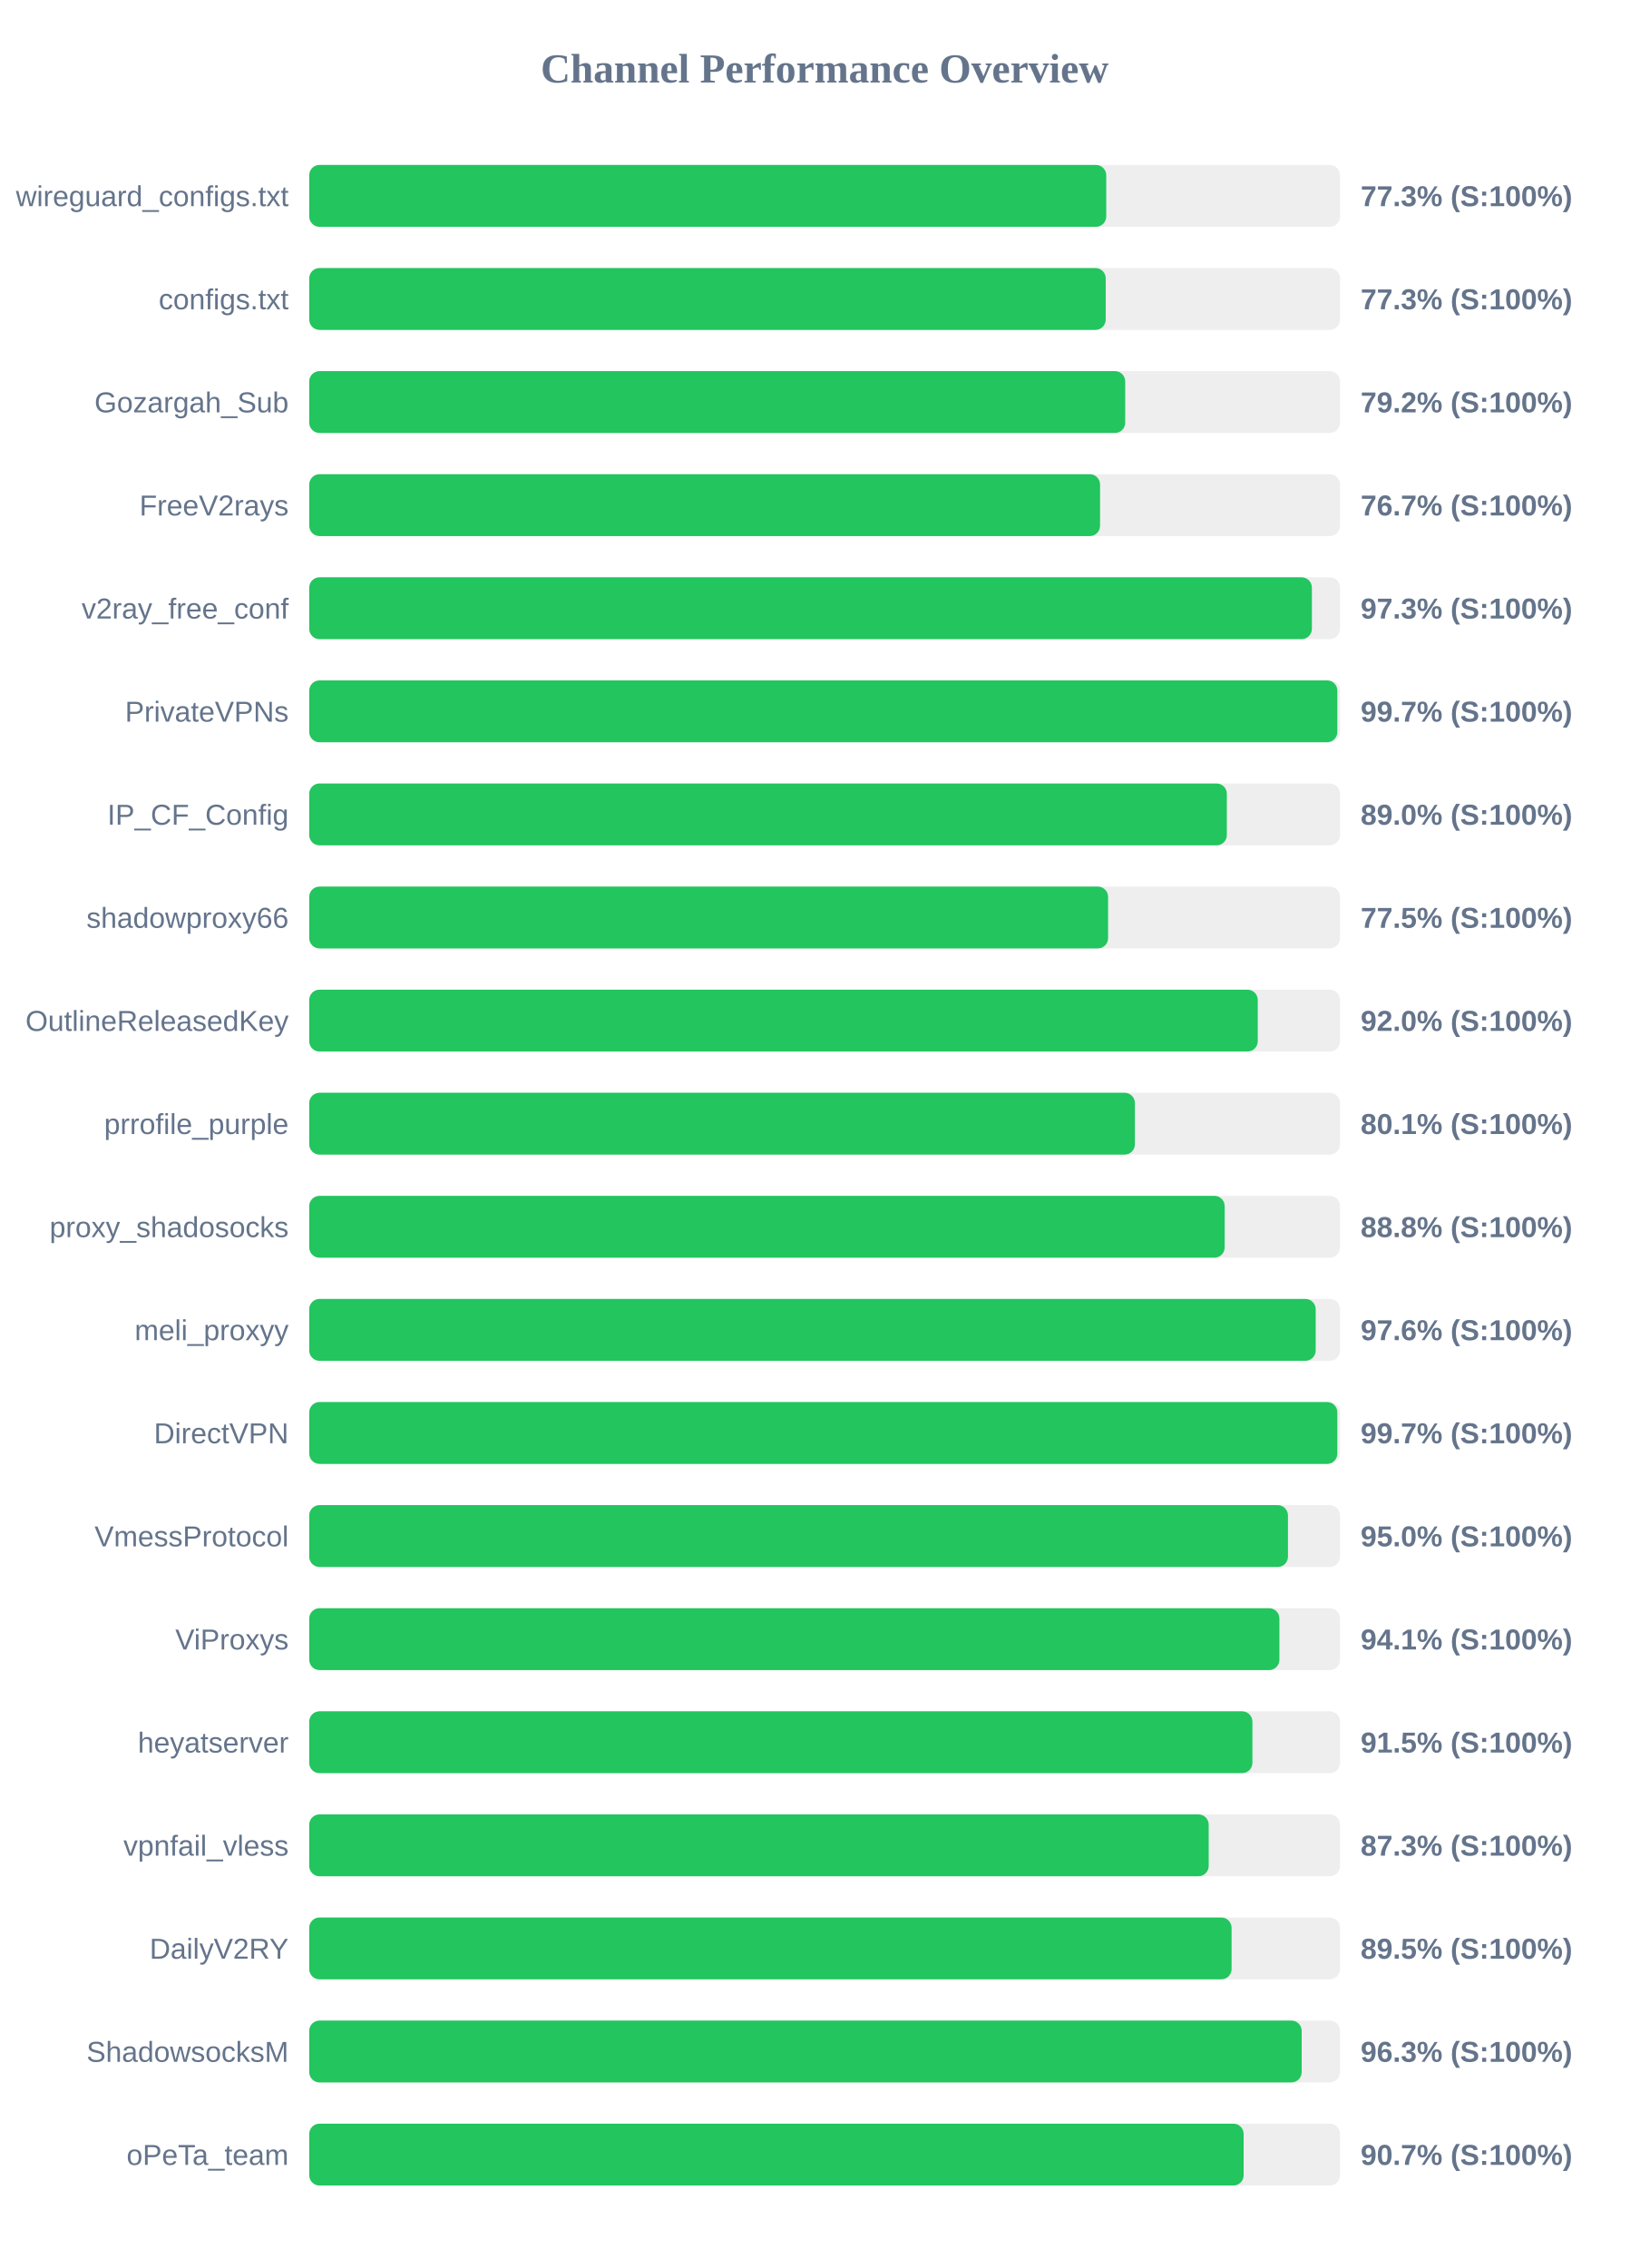
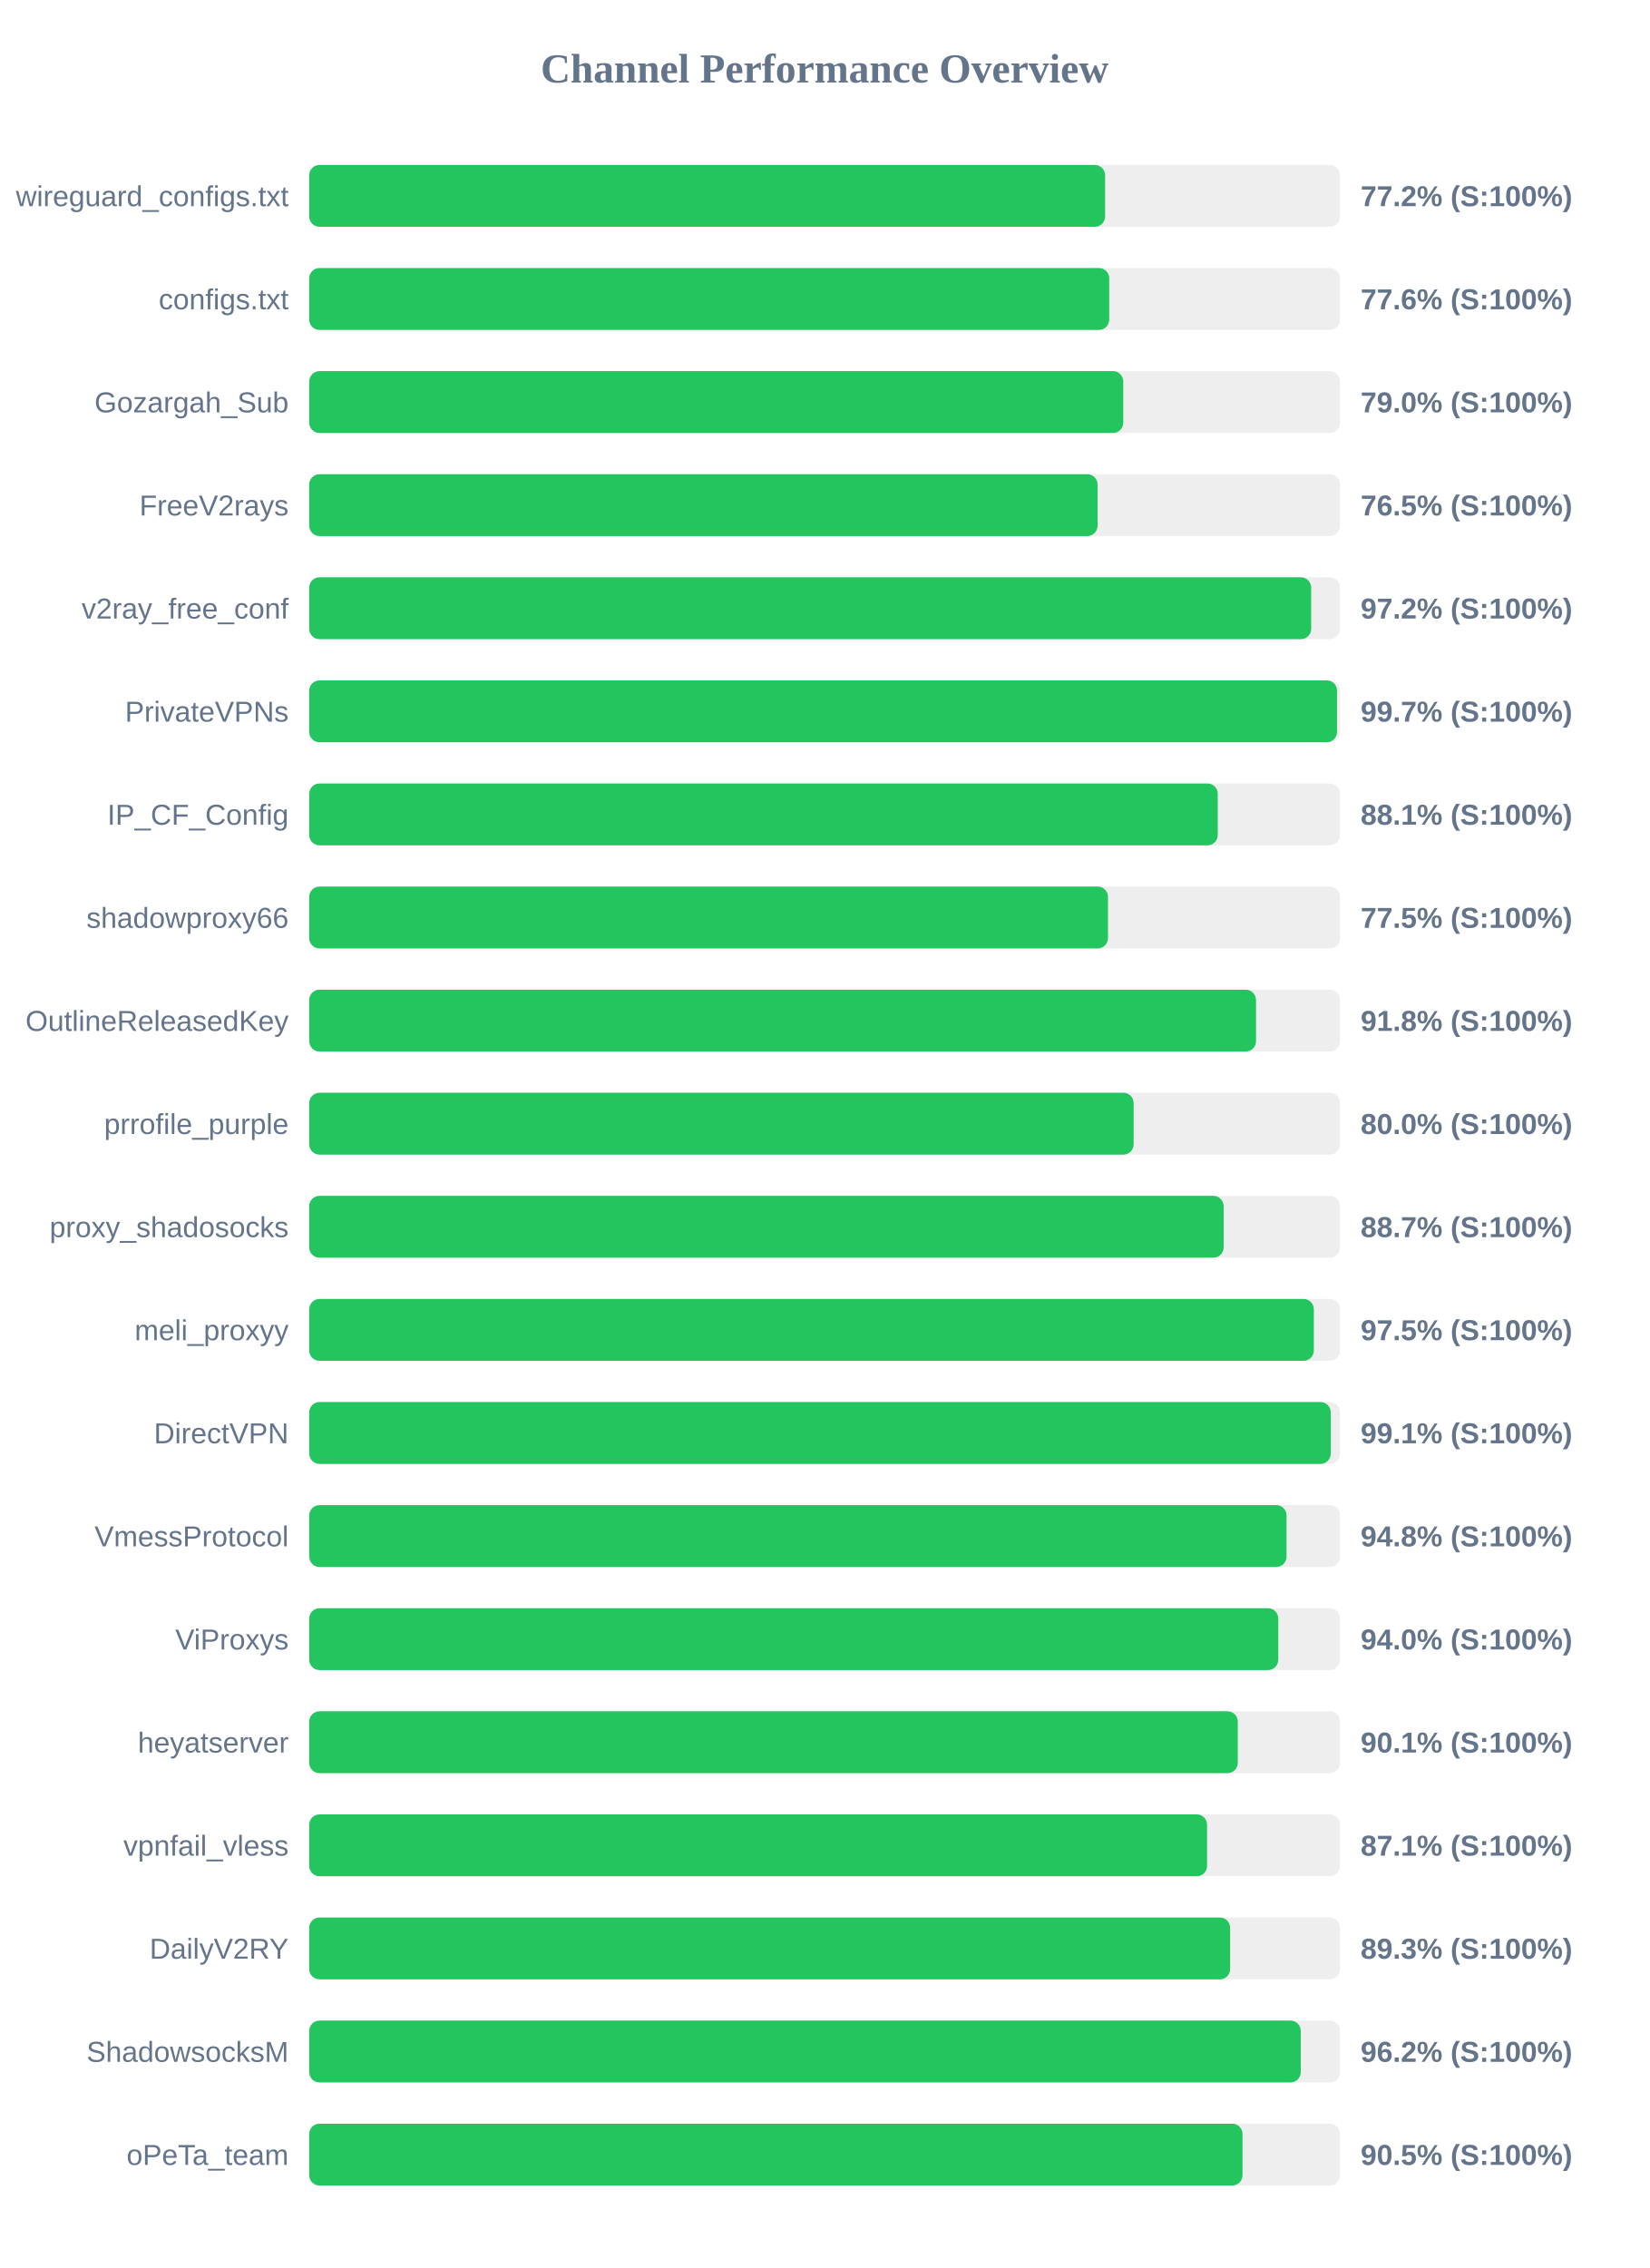
<svg xmlns="http://www.w3.org/2000/svg" width="800" height="1100" version="1.1">
  <style>
        .row { font: 14px Arial; fill: #64748b; }
        .score { font: bold 14px Arial; fill: #64748b; }
    </style>
  <text x="400" y="40" text-anchor="middle" font-size="20px" font-weight="bold" fill="#64748b">Channel Performance Overview</text>
  <rect x="150" y="80" width="500" height="30" fill="#eee" rx="5" />
-   <rect x="150" y="80" width="386.6" height="30" fill="#22c55e" rx="5" />
+   <rect x="150" y="80" width="386.05" height="30" fill="#22c55e" rx="5" />
  <text x="140" y="100" text-anchor="end" class="row">wireguard_configs.txt</text>
-   <text x="660" y="100" text-anchor="start" class="score">77.3% (S:100%)</text>
+   <text x="660" y="100" text-anchor="start" class="score">77.2% (S:100%)</text>
  <rect x="150" y="130" width="500" height="30" fill="#eee" rx="5" />
-   <rect x="150" y="130" width="386.35" height="30" fill="#22c55e" rx="5" />
+   <rect x="150" y="130" width="388.05" height="30" fill="#22c55e" rx="5" />
  <text x="140" y="150" text-anchor="end" class="row">configs.txt</text>
-   <text x="660" y="150" text-anchor="start" class="score">77.3% (S:100%)</text>
+   <text x="660" y="150" text-anchor="start" class="score">77.6% (S:100%)</text>
  <rect x="150" y="180" width="500" height="30" fill="#eee" rx="5" />
-   <rect x="150" y="180" width="395.8" height="30" fill="#22c55e" rx="5" />
+   <rect x="150" y="180" width="394.85" height="30" fill="#22c55e" rx="5" />
  <text x="140" y="200" text-anchor="end" class="row">Gozargah_Sub</text>
-   <text x="660" y="200" text-anchor="start" class="score">79.2% (S:100%)</text>
+   <text x="660" y="200" text-anchor="start" class="score">79.0% (S:100%)</text>
  <rect x="150" y="230" width="500" height="30" fill="#eee" rx="5" />
-   <rect x="150" y="230" width="383.6" height="30" fill="#22c55e" rx="5" />
+   <rect x="150" y="230" width="382.4" height="30" fill="#22c55e" rx="5" />
  <text x="140" y="250" text-anchor="end" class="row">FreeV2rays</text>
-   <text x="660" y="250" text-anchor="start" class="score">76.7% (S:100%)</text>
+   <text x="660" y="250" text-anchor="start" class="score">76.5% (S:100%)</text>
  <rect x="150" y="280" width="500" height="30" fill="#eee" rx="5" />
-   <rect x="150" y="280" width="486.35" height="30" fill="#22c55e" rx="5" />
+   <rect x="150" y="280" width="486.0" height="30" fill="#22c55e" rx="5" />
  <text x="140" y="300" text-anchor="end" class="row">v2ray_free_conf</text>
-   <text x="660" y="300" text-anchor="start" class="score">97.3% (S:100%)</text>
+   <text x="660" y="300" text-anchor="start" class="score">97.2% (S:100%)</text>
  <rect x="150" y="330" width="500" height="30" fill="#eee" rx="5" />
-   <rect x="150" y="330" width="498.7" height="30" fill="#22c55e" rx="5" />
+   <rect x="150" y="330" width="498.55" height="30" fill="#22c55e" rx="5" />
  <text x="140" y="350" text-anchor="end" class="row">PrivateVPNs</text>
  <text x="660" y="350" text-anchor="start" class="score">99.7% (S:100%)</text>
  <rect x="150" y="380" width="500" height="30" fill="#eee" rx="5" />
-   <rect x="150" y="380" width="445.1" height="30" fill="#22c55e" rx="5" />
+   <rect x="150" y="380" width="440.7" height="30" fill="#22c55e" rx="5" />
  <text x="140" y="400" text-anchor="end" class="row">IP_CF_Config</text>
-   <text x="660" y="400" text-anchor="start" class="score">89.0% (S:100%)</text>
+   <text x="660" y="400" text-anchor="start" class="score">88.1% (S:100%)</text>
  <rect x="150" y="430" width="500" height="30" fill="#eee" rx="5" />
-   <rect x="150" y="430" width="387.5" height="30" fill="#22c55e" rx="5" />
+   <rect x="150" y="430" width="387.45" height="30" fill="#22c55e" rx="5" />
  <text x="140" y="450" text-anchor="end" class="row">shadowproxy66</text>
  <text x="660" y="450" text-anchor="start" class="score">77.5% (S:100%)</text>
  <rect x="150" y="480" width="500" height="30" fill="#eee" rx="5" />
-   <rect x="150" y="480" width="460.1" height="30" fill="#22c55e" rx="5" />
+   <rect x="150" y="480" width="459.25" height="30" fill="#22c55e" rx="5" />
  <text x="140" y="500" text-anchor="end" class="row">OutlineReleasedKey</text>
-   <text x="660" y="500" text-anchor="start" class="score">92.0% (S:100%)</text>
+   <text x="660" y="500" text-anchor="start" class="score">91.8% (S:100%)</text>
  <rect x="150" y="530" width="500" height="30" fill="#eee" rx="5" />
-   <rect x="150" y="530" width="400.5" height="30" fill="#22c55e" rx="5" />
+   <rect x="150" y="530" width="399.9" height="30" fill="#22c55e" rx="5" />
  <text x="140" y="550" text-anchor="end" class="row">prrofile_purple</text>
-   <text x="660" y="550" text-anchor="start" class="score">80.1% (S:100%)</text>
+   <text x="660" y="550" text-anchor="start" class="score">80.0% (S:100%)</text>
  <rect x="150" y="580" width="500" height="30" fill="#eee" rx="5" />
-   <rect x="150" y="580" width="444.05" height="30" fill="#22c55e" rx="5" />
+   <rect x="150" y="580" width="443.55" height="30" fill="#22c55e" rx="5" />
  <text x="140" y="600" text-anchor="end" class="row">proxy_shadosocks</text>
-   <text x="660" y="600" text-anchor="start" class="score">88.8% (S:100%)</text>
+   <text x="660" y="600" text-anchor="start" class="score">88.7% (S:100%)</text>
  <rect x="150" y="630" width="500" height="30" fill="#eee" rx="5" />
-   <rect x="150" y="630" width="488.2" height="30" fill="#22c55e" rx="5" />
+   <rect x="150" y="630" width="487.3" height="30" fill="#22c55e" rx="5" />
  <text x="140" y="650" text-anchor="end" class="row">meli_proxyy</text>
-   <text x="660" y="650" text-anchor="start" class="score">97.6% (S:100%)</text>
+   <text x="660" y="650" text-anchor="start" class="score">97.5% (S:100%)</text>
  <rect x="150" y="680" width="500" height="30" fill="#eee" rx="5" />
-   <rect x="150" y="680" width="498.7" height="30" fill="#22c55e" rx="5" />
+   <rect x="150" y="680" width="495.5" height="30" fill="#22c55e" rx="5" />
  <text x="140" y="700" text-anchor="end" class="row">DirectVPN</text>
-   <text x="660" y="700" text-anchor="start" class="score">99.7% (S:100%)</text>
+   <text x="660" y="700" text-anchor="start" class="score">99.1% (S:100%)</text>
  <rect x="150" y="730" width="500" height="30" fill="#eee" rx="5" />
-   <rect x="150" y="730" width="474.75" height="30" fill="#22c55e" rx="5" />
+   <rect x="150" y="730" width="474.05" height="30" fill="#22c55e" rx="5" />
  <text x="140" y="750" text-anchor="end" class="row">VmessProtocol</text>
-   <text x="660" y="750" text-anchor="start" class="score">95.0% (S:100%)</text>
+   <text x="660" y="750" text-anchor="start" class="score">94.8% (S:100%)</text>
  <rect x="150" y="780" width="500" height="30" fill="#eee" rx="5" />
-   <rect x="150" y="780" width="470.6" height="30" fill="#22c55e" rx="5" />
+   <rect x="150" y="780" width="470.05" height="30" fill="#22c55e" rx="5" />
  <text x="140" y="800" text-anchor="end" class="row">ViProxys</text>
-   <text x="660" y="800" text-anchor="start" class="score">94.1% (S:100%)</text>
+   <text x="660" y="800" text-anchor="start" class="score">94.0% (S:100%)</text>
  <rect x="150" y="830" width="500" height="30" fill="#eee" rx="5" />
-   <rect x="150" y="830" width="457.5" height="30" fill="#22c55e" rx="5" />
+   <rect x="150" y="830" width="450.4" height="30" fill="#22c55e" rx="5" />
  <text x="140" y="850" text-anchor="end" class="row">heyatserver</text>
-   <text x="660" y="850" text-anchor="start" class="score">91.5% (S:100%)</text>
+   <text x="660" y="850" text-anchor="start" class="score">90.1% (S:100%)</text>
  <rect x="150" y="880" width="500" height="30" fill="#eee" rx="5" />
-   <rect x="150" y="880" width="436.3" height="30" fill="#22c55e" rx="5" />
+   <rect x="150" y="880" width="435.5" height="30" fill="#22c55e" rx="5" />
  <text x="140" y="900" text-anchor="end" class="row">vpnfail_vless</text>
-   <text x="660" y="900" text-anchor="start" class="score">87.3% (S:100%)</text>
+   <text x="660" y="900" text-anchor="start" class="score">87.1% (S:100%)</text>
  <rect x="150" y="930" width="500" height="30" fill="#eee" rx="5" />
-   <rect x="150" y="930" width="447.4" height="30" fill="#22c55e" rx="5" />
+   <rect x="150" y="930" width="446.7" height="30" fill="#22c55e" rx="5" />
  <text x="140" y="950" text-anchor="end" class="row">DailyV2RY</text>
-   <text x="660" y="950" text-anchor="start" class="score">89.5% (S:100%)</text>
+   <text x="660" y="950" text-anchor="start" class="score">89.3% (S:100%)</text>
  <rect x="150" y="980" width="500" height="30" fill="#eee" rx="5" />
-   <rect x="150" y="980" width="481.4" height="30" fill="#22c55e" rx="5" />
+   <rect x="150" y="980" width="480.95" height="30" fill="#22c55e" rx="5" />
  <text x="140" y="1000" text-anchor="end" class="row">ShadowsocksM</text>
-   <text x="660" y="1000" text-anchor="start" class="score">96.3% (S:100%)</text>
+   <text x="660" y="1000" text-anchor="start" class="score">96.2% (S:100%)</text>
  <rect x="150" y="1030" width="500" height="30" fill="#eee" rx="5" />
-   <rect x="150" y="1030" width="453.25" height="30" fill="#22c55e" rx="5" />
+   <rect x="150" y="1030" width="452.7" height="30" fill="#22c55e" rx="5" />
  <text x="140" y="1050" text-anchor="end" class="row">oPeTa_team</text>
-   <text x="660" y="1050" text-anchor="start" class="score">90.7% (S:100%)</text>
+   <text x="660" y="1050" text-anchor="start" class="score">90.5% (S:100%)</text>
</svg>
